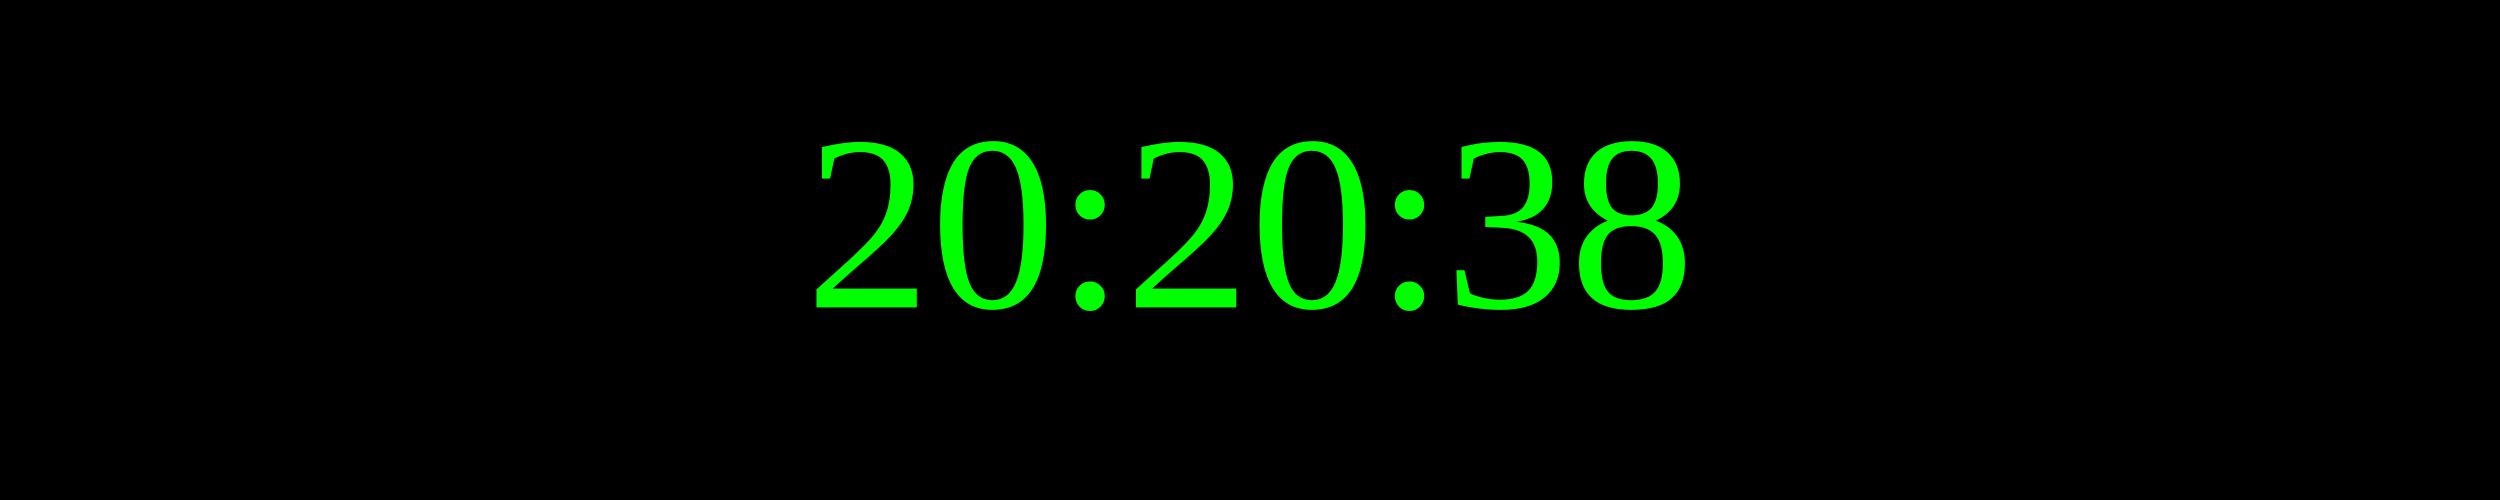
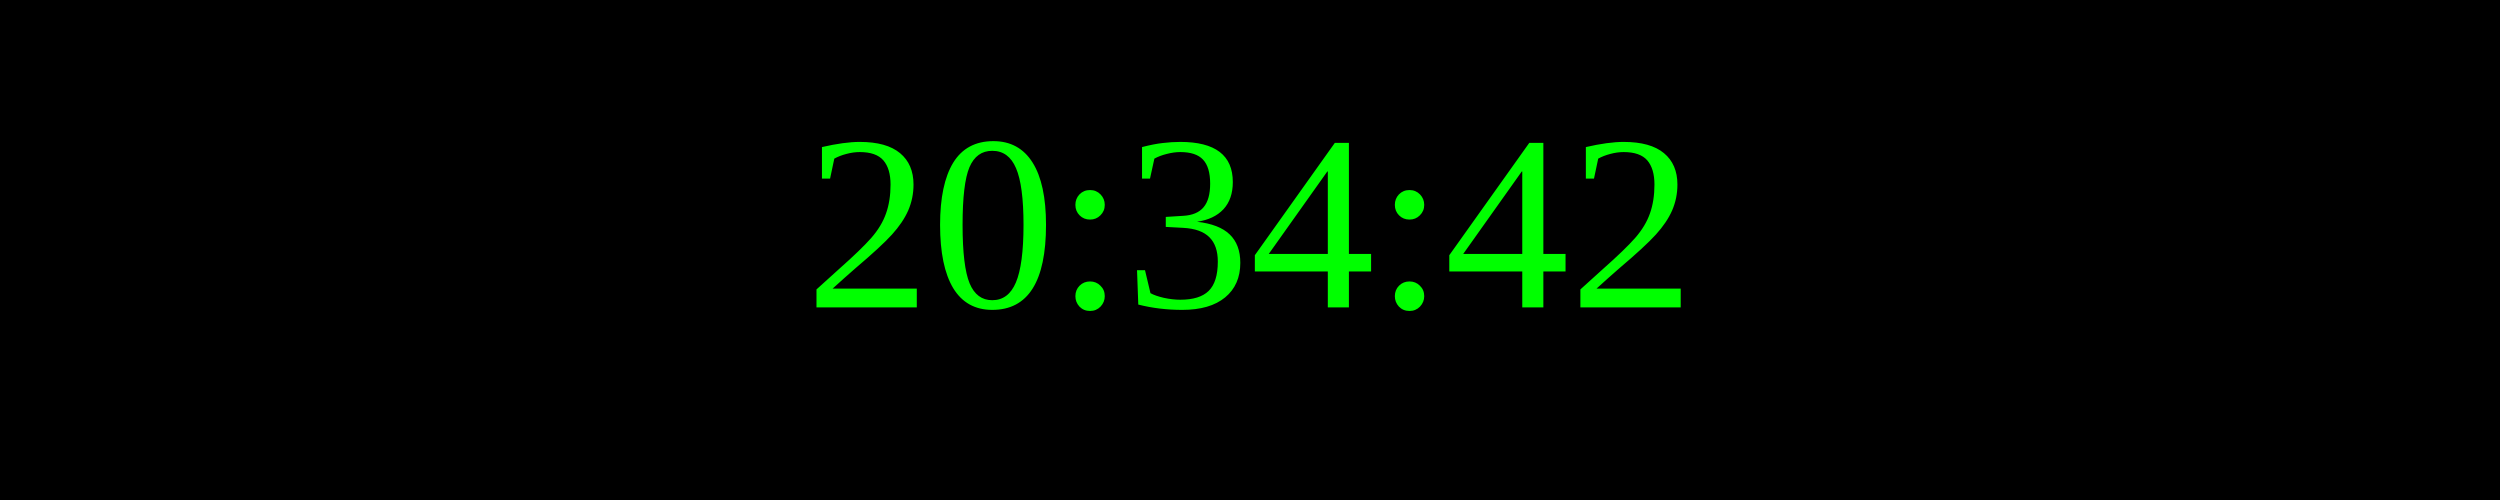
<svg xmlns="http://www.w3.org/2000/svg" width="250" height="50">
  <rect width="100%" height="100%" fill="black" />
  <text x="50%" y="50%" font-size="25" fill="lime" text-anchor="middle" dominant-baseline="middle">
- 20:20:38
+ 20:34:42
</text>
</svg>
